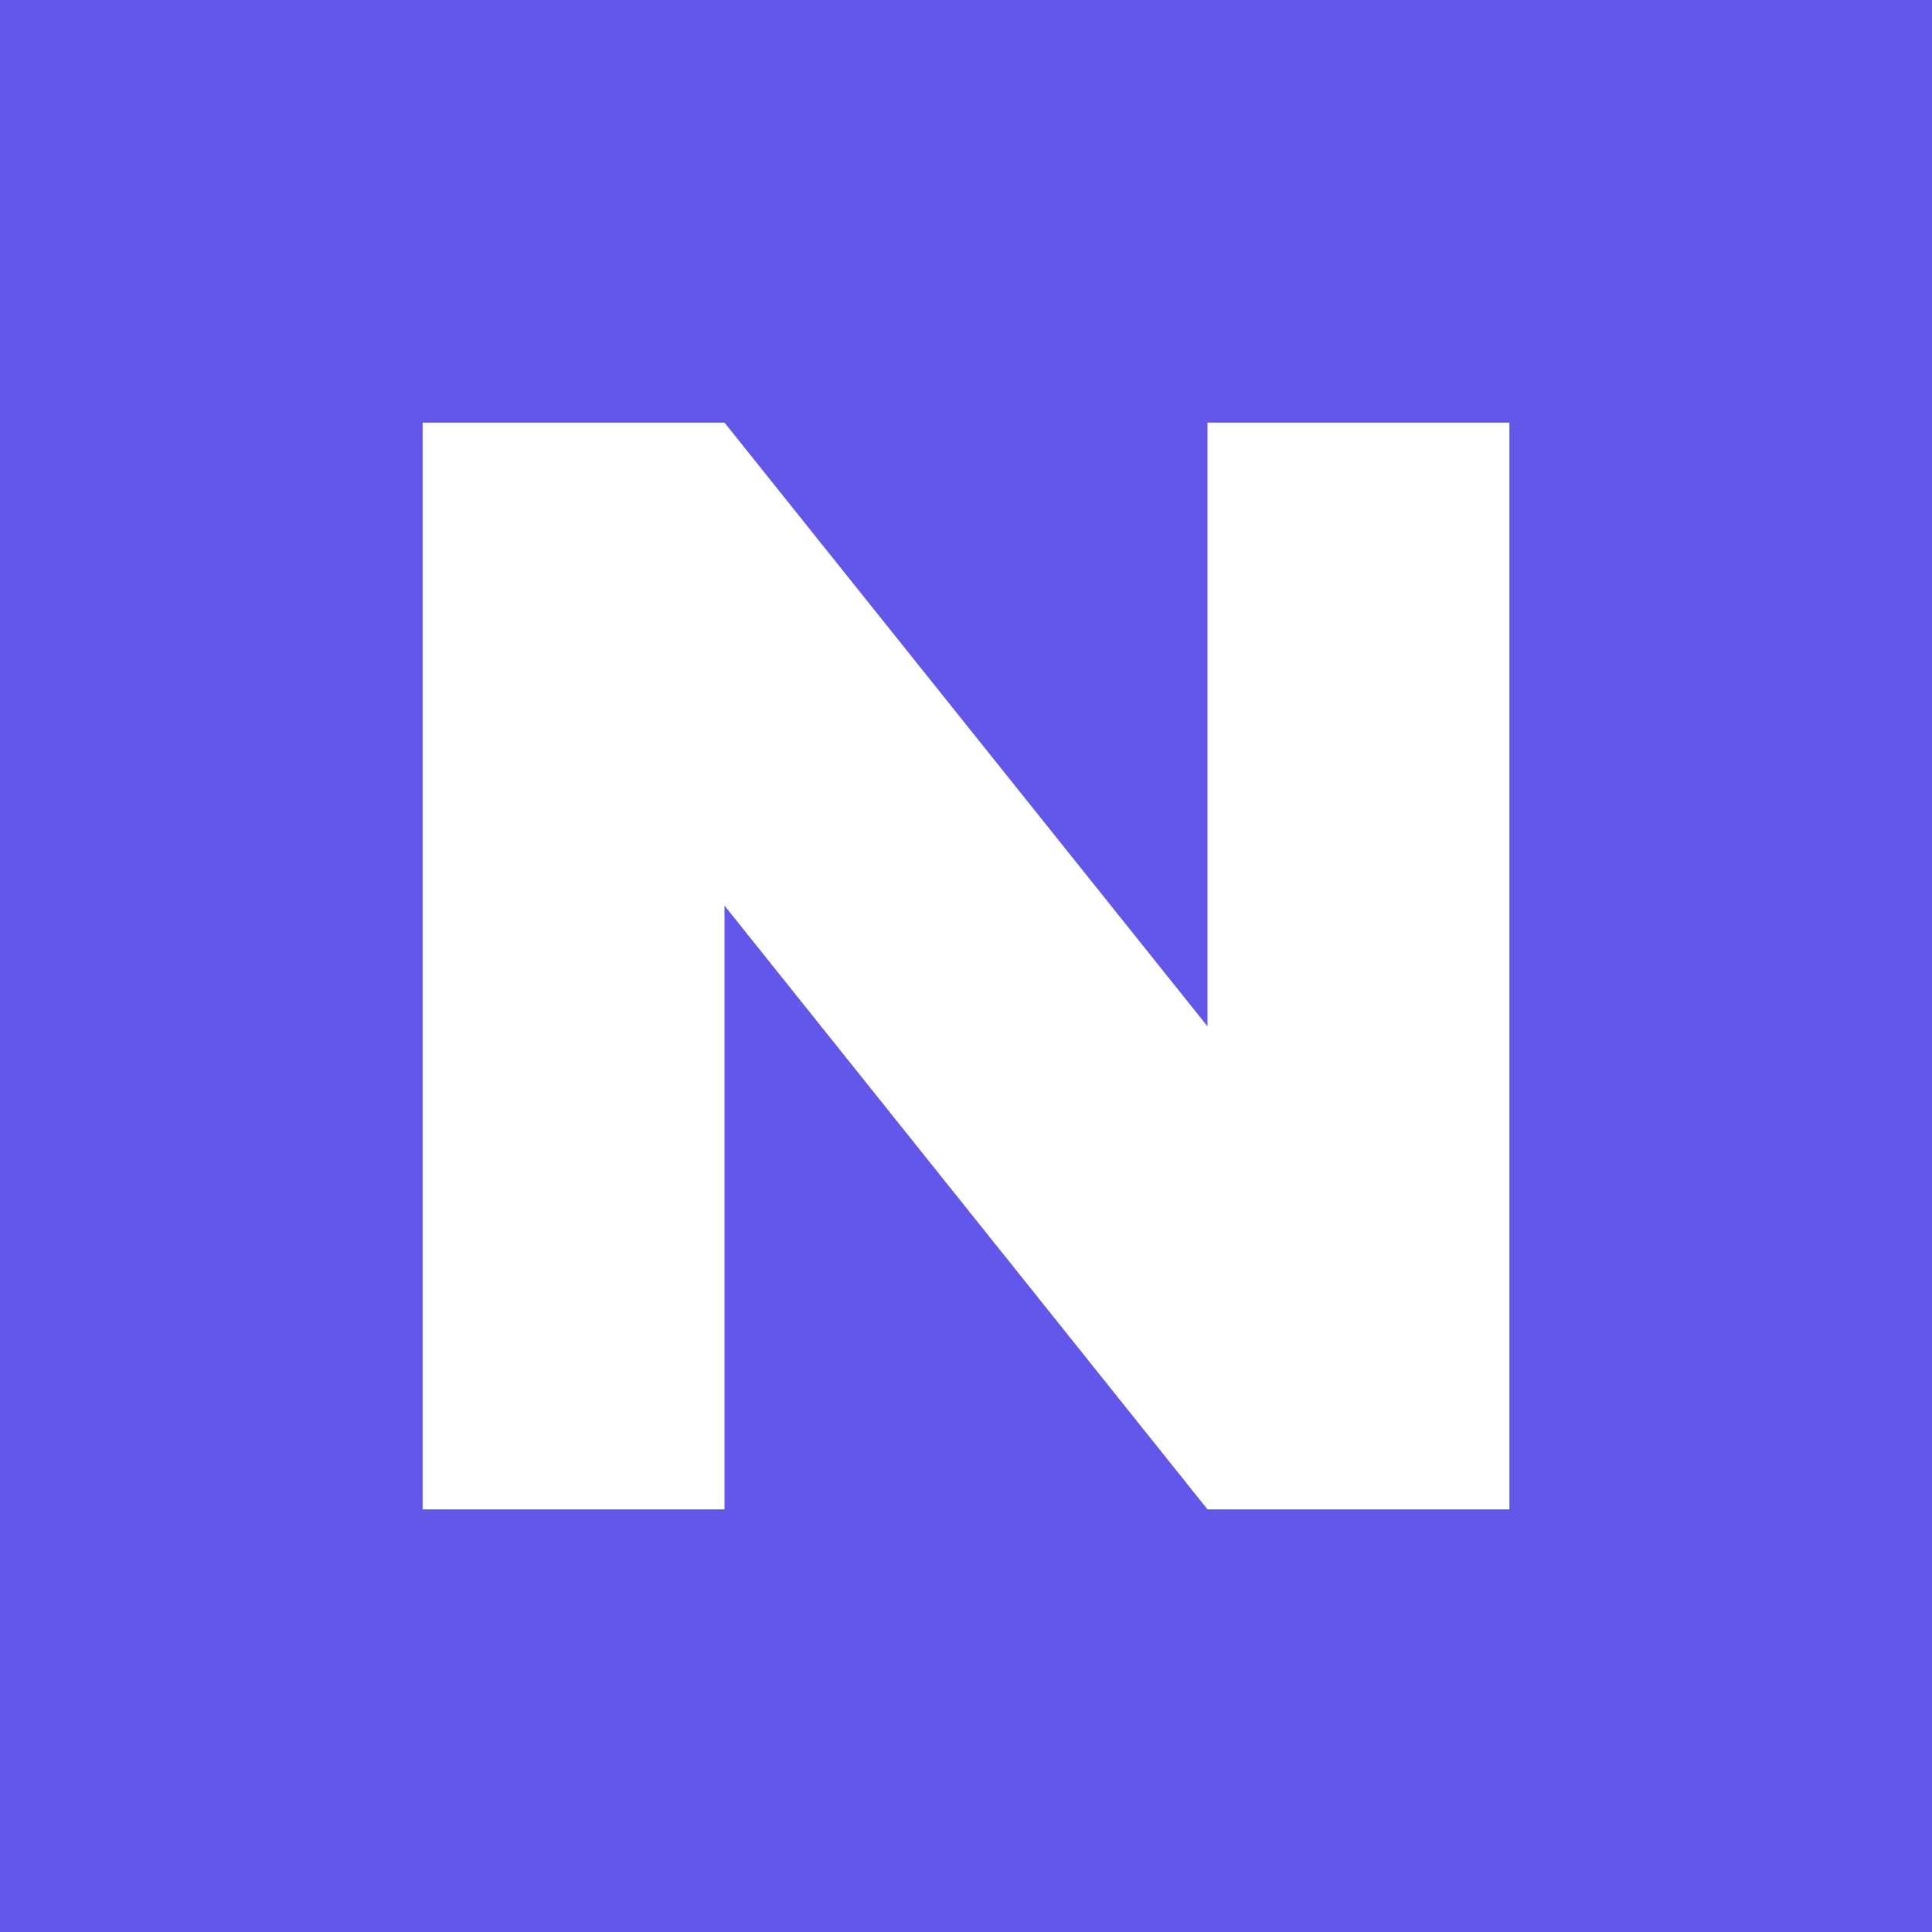
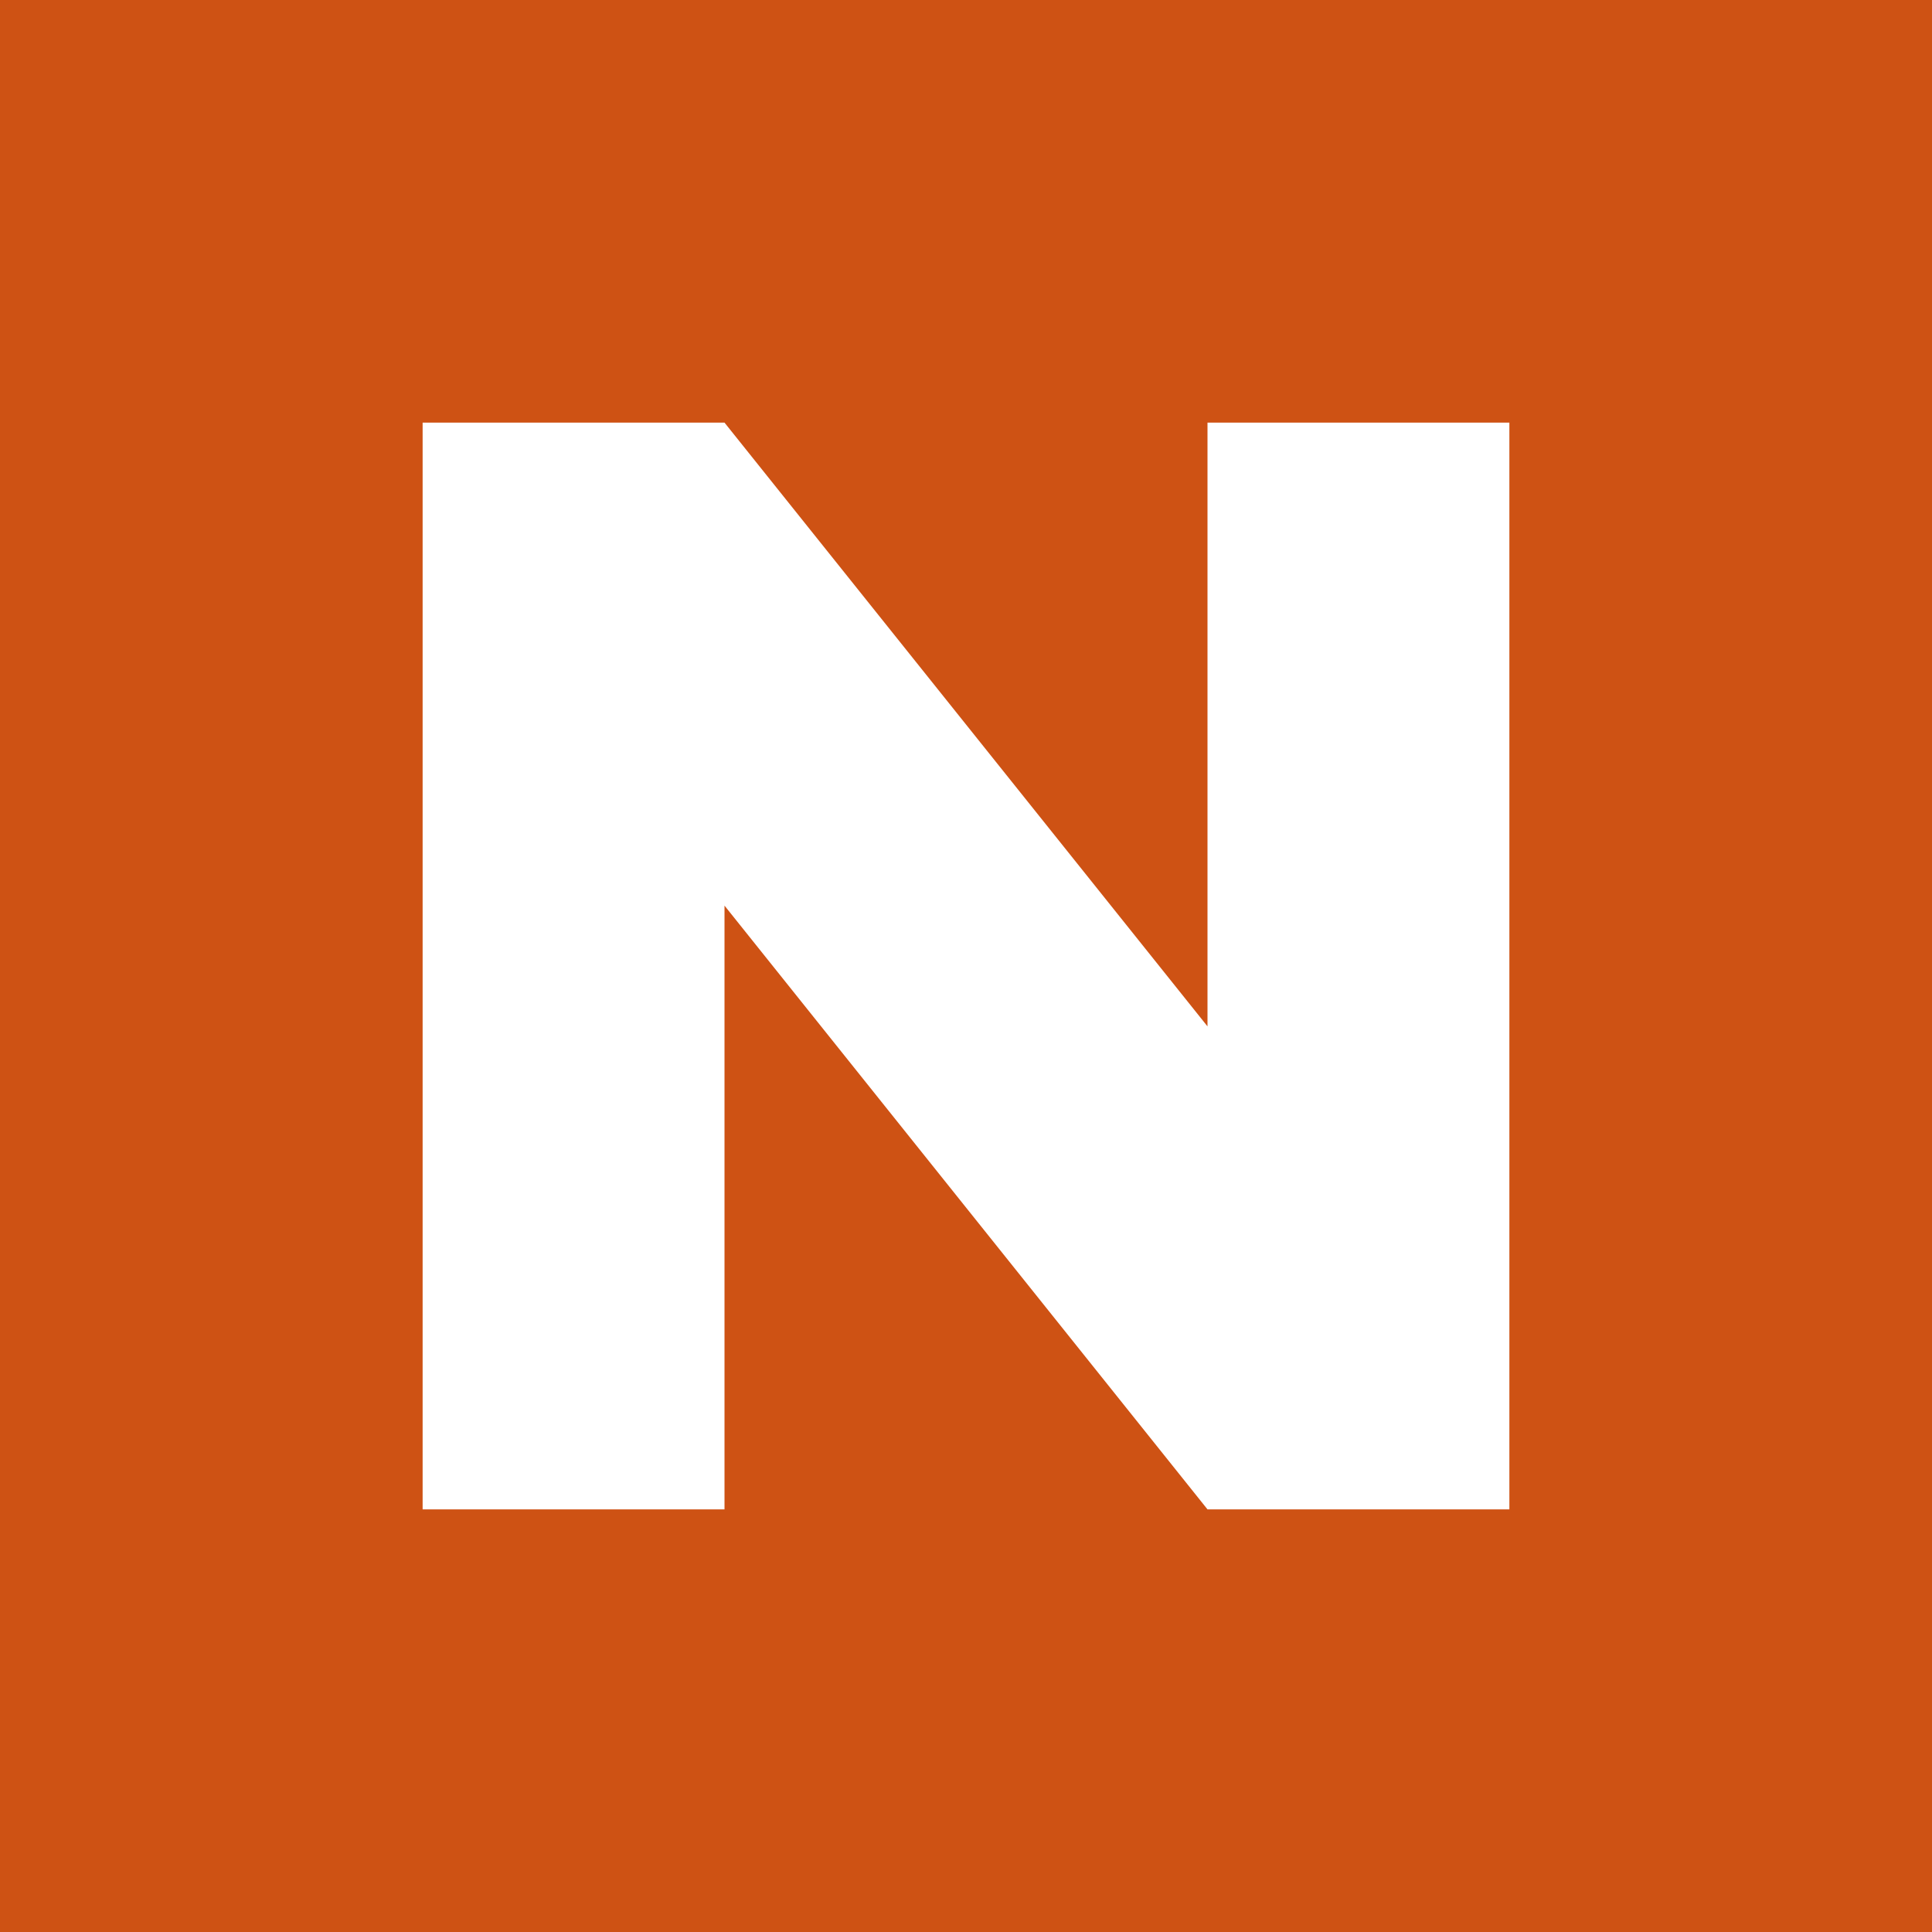
<svg xmlns="http://www.w3.org/2000/svg" viewBox="0 0 32 32">
-   <path d="M0 0h32v32H0z" fill="#6357e9" />
+   <path d="M0 0h32v32H0z" fill="#ce5214" />
  <path d="M7 7h5l8 10V7h5v18h-5l-8-10v10H7z" fill="#ffffff" />
</svg>
